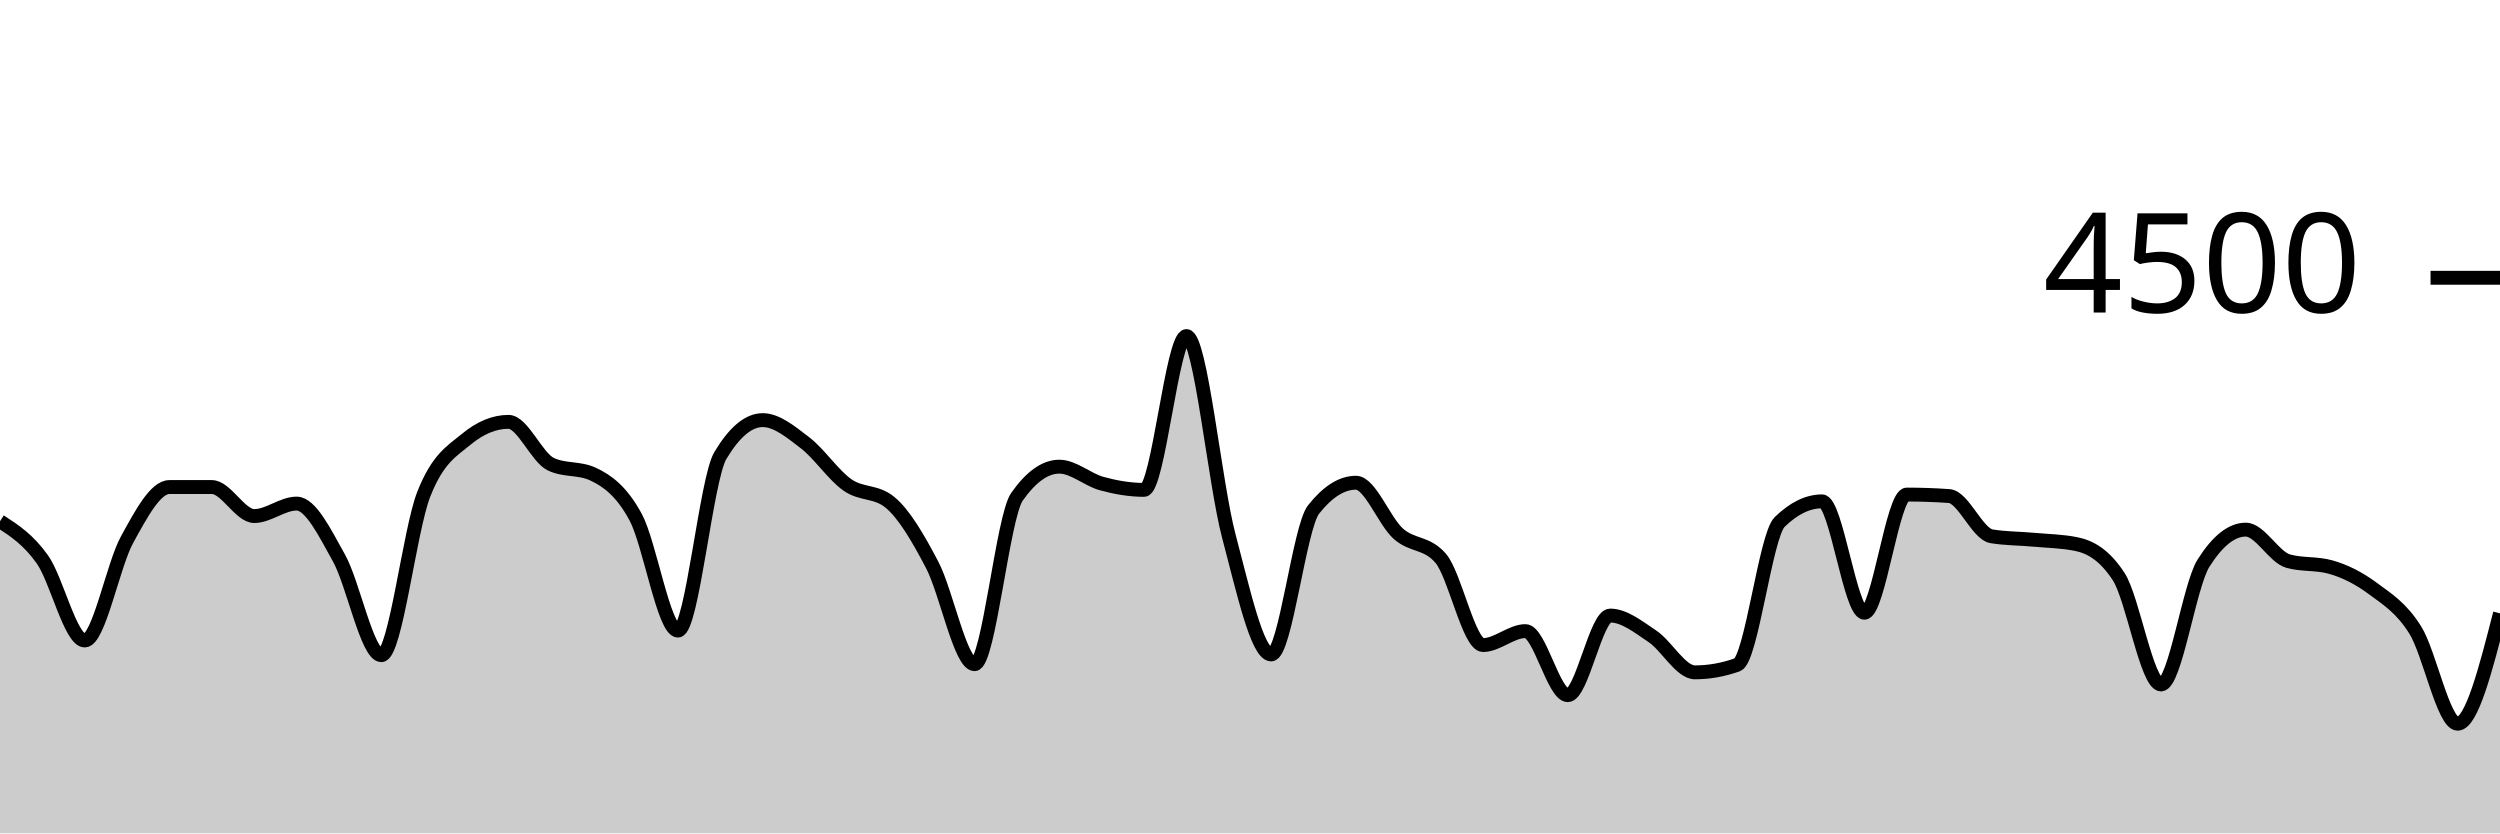
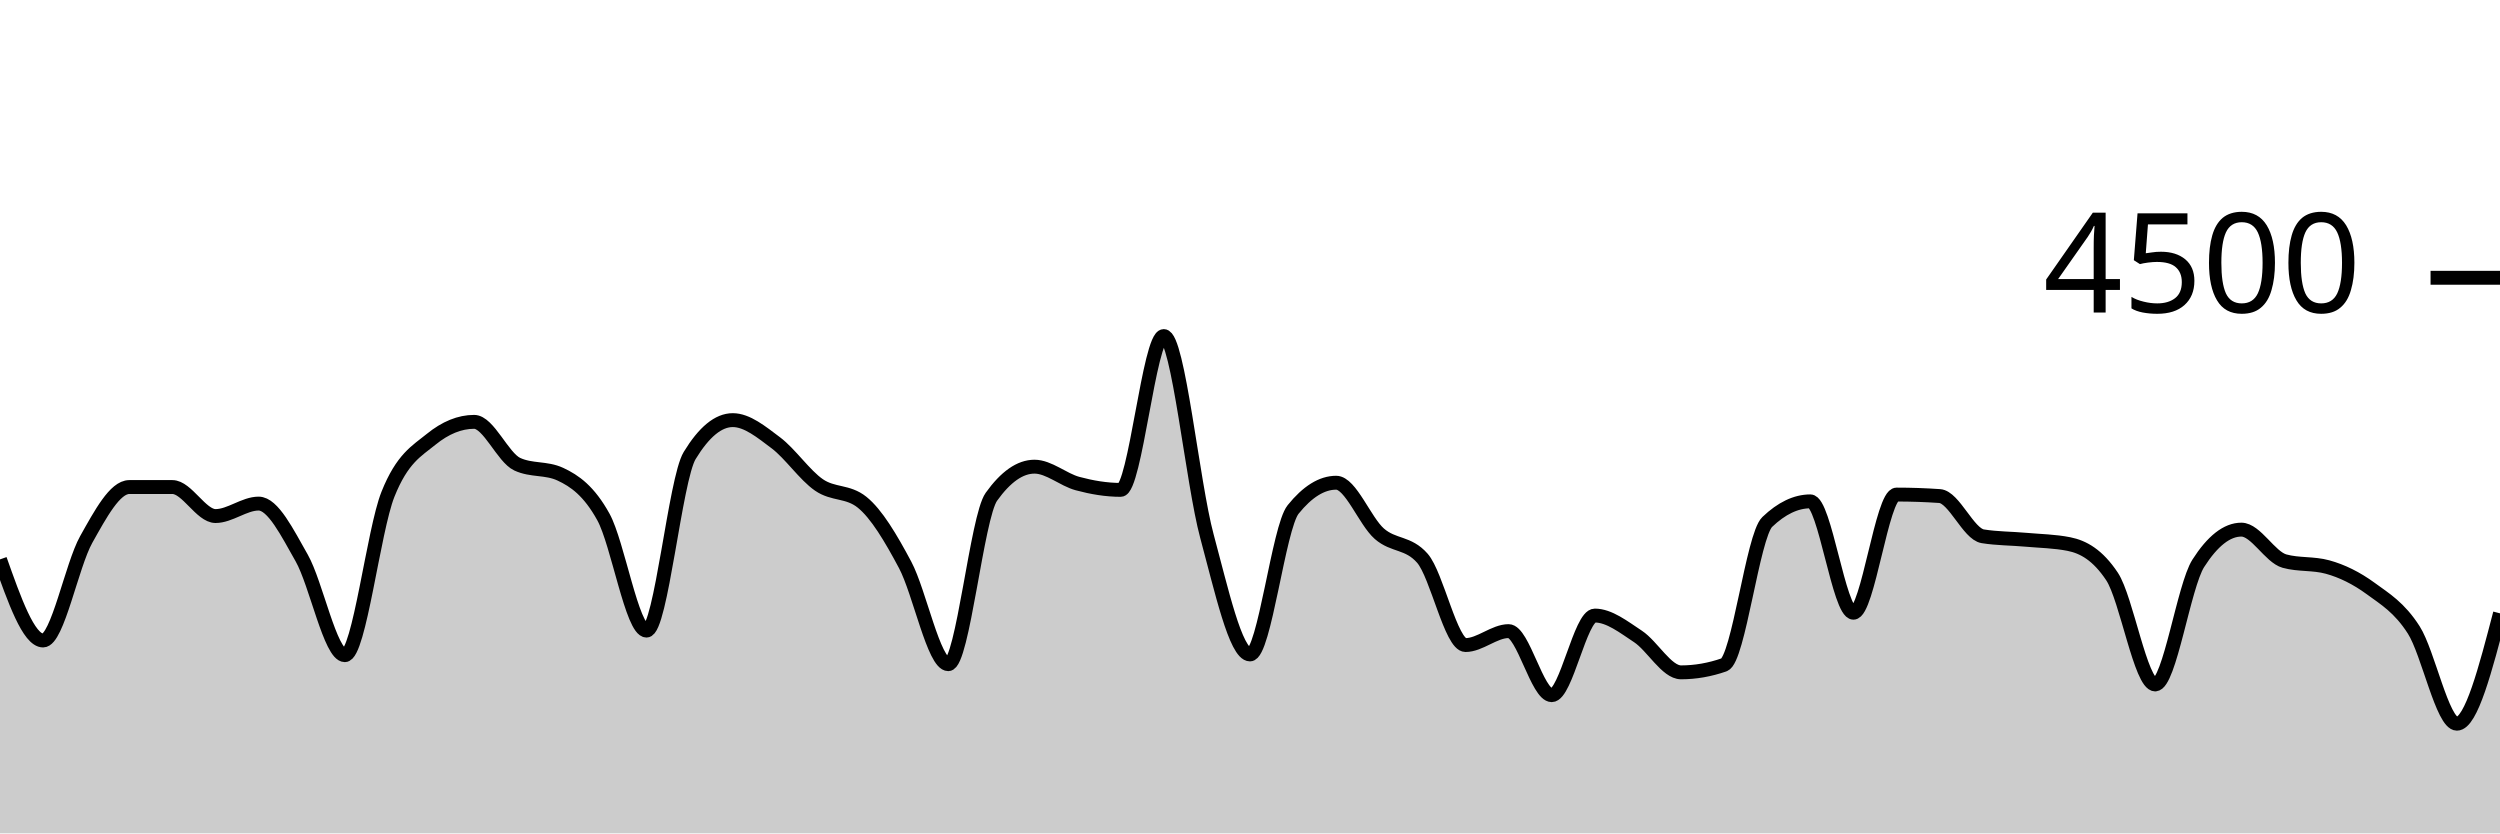
<svg xmlns="http://www.w3.org/2000/svg" viewBox="0 0 180 60">
  <g transform="translate(0,20)">
-     <path class="area" fill="rgba(0, 0, 0, 0.2)" d="M0,17.529C1.017,18.187,2.034,18.844,3.051,20.276C4.068,21.707,5.085,26.116,6.102,26.116C7.119,26.116,8.136,20.686,9.153,18.844C10.169,17.003,11.186,15.067,12.203,15.067C13.22,15.067,14.237,15.067,15.254,15.067C16.271,15.067,17.288,17.156,18.305,17.156C19.322,17.156,20.339,16.258,21.356,16.258C22.373,16.258,23.39,18.359,24.407,20.178C25.424,21.997,26.441,27.173,27.458,27.173C28.475,27.173,29.492,18.181,30.508,15.591C31.525,13.001,32.542,12.477,33.559,11.636C34.576,10.794,35.593,10.373,36.61,10.373C37.627,10.373,38.644,12.942,39.661,13.422C40.678,13.902,41.695,13.662,42.712,14.142C43.729,14.622,44.746,15.35,45.763,17.227C46.78,19.104,47.797,25.404,48.814,25.404C49.831,25.404,50.847,14.501,51.864,12.8C52.881,11.099,53.898,10.249,54.915,10.249C55.932,10.249,56.949,11.107,57.966,11.884C58.983,12.662,60,14.203,61.017,14.916C62.034,15.628,63.051,15.33,64.068,16.16C65.085,16.99,66.102,18.732,67.119,20.676C68.136,22.619,69.153,27.822,70.169,27.822C71.186,27.822,72.203,17.215,73.22,15.769C74.237,14.323,75.254,13.6,76.271,13.6C77.288,13.6,78.305,14.539,79.322,14.818C80.339,15.096,81.356,15.271,82.373,15.271C83.39,15.271,84.407,4.196,85.424,4.196C86.441,4.196,87.458,14.775,88.475,18.596C89.492,22.416,90.508,27.12,91.525,27.12C92.542,27.12,93.559,17.97,94.576,16.684C95.593,15.399,96.61,14.756,97.627,14.756C98.644,14.756,99.661,17.52,100.678,18.427C101.695,19.333,102.712,19.016,103.729,20.196C104.746,21.375,105.763,26.444,106.78,26.444C107.797,26.444,108.814,25.44,109.831,25.44C110.847,25.44,111.864,30.053,112.881,30.053C113.898,30.053,114.915,24.32,115.932,24.32C116.949,24.32,117.966,25.141,118.983,25.822C120,26.504,121.017,28.409,122.034,28.409C123.051,28.409,124.068,28.228,125.085,27.867C126.102,27.505,127.119,18.572,128.136,17.582C129.153,16.593,130.169,16.098,131.186,16.098C132.203,16.098,133.22,24.116,134.237,24.116C135.254,24.116,136.271,15.609,137.288,15.609C138.305,15.609,139.322,15.644,140.339,15.716C141.356,15.787,142.373,18.447,143.39,18.613C144.407,18.779,145.424,18.769,146.441,18.862C147.458,18.956,148.475,18.966,149.492,19.173C150.508,19.381,151.525,19.953,152.542,21.511C153.559,23.07,154.576,29.28,155.593,29.28C156.61,29.28,157.627,22.178,158.644,20.56C159.661,18.942,160.678,18.133,161.695,18.133C162.712,18.133,163.729,20.116,164.746,20.4C165.763,20.684,166.78,20.542,167.797,20.827C168.814,21.111,169.831,21.618,170.847,22.373C171.864,23.129,172.881,23.738,173.898,25.36C174.915,26.982,175.932,32.107,176.949,32.107C177.966,32.107,178.983,28.133,180,24.16L180,40C178.983,40,177.966,40,176.949,40C175.932,40,174.915,40,173.898,40C172.881,40,171.864,40,170.847,40C169.831,40,168.814,40,167.797,40C166.78,40,165.763,40,164.746,40C163.729,40,162.712,40,161.695,40C160.678,40,159.661,40,158.644,40C157.627,40,156.61,40,155.593,40C154.576,40,153.559,40,152.542,40C151.525,40,150.508,40,149.492,40C148.475,40,147.458,40,146.441,40C145.424,40,144.407,40,143.39,40C142.373,40,141.356,40,140.339,40C139.322,40,138.305,40,137.288,40C136.271,40,135.254,40,134.237,40C133.22,40,132.203,40,131.186,40C130.169,40,129.153,40,128.136,40C127.119,40,126.102,40,125.085,40C124.068,40,123.051,40,122.034,40C121.017,40,120,40,118.983,40C117.966,40,116.949,40,115.932,40C114.915,40,113.898,40,112.881,40C111.864,40,110.847,40,109.831,40C108.814,40,107.797,40,106.78,40C105.763,40,104.746,40,103.729,40C102.712,40,101.695,40,100.678,40C99.661,40,98.644,40,97.627,40C96.61,40,95.593,40,94.576,40C93.559,40,92.542,40,91.525,40C90.508,40,89.492,40,88.475,40C87.458,40,86.441,40,85.424,40C84.407,40,83.39,40,82.373,40C81.356,40,80.339,40,79.322,40C78.305,40,77.288,40,76.271,40C75.254,40,74.237,40,73.22,40C72.203,40,71.186,40,70.169,40C69.153,40,68.136,40,67.119,40C66.102,40,65.085,40,64.068,40C63.051,40,62.034,40,61.017,40C60,40,58.983,40,57.966,40C56.949,40,55.932,40,54.915,40C53.898,40,52.881,40,51.864,40C50.847,40,49.831,40,48.814,40C47.797,40,46.78,40,45.763,40C44.746,40,43.729,40,42.712,40C41.695,40,40.678,40,39.661,40C38.644,40,37.627,40,36.61,40C35.593,40,34.576,40,33.559,40C32.542,40,31.525,40,30.508,40C29.492,40,28.475,40,27.458,40C26.441,40,25.424,40,24.407,40C23.39,40,22.373,40,21.356,40C20.339,40,19.322,40,18.305,40C17.288,40,16.271,40,15.254,40C14.237,40,13.22,40,12.203,40C11.186,40,10.169,40,9.153,40C8.136,40,7.119,40,6.102,40C5.085,40,4.068,40,3.051,40C2.034,40,1.017,40,0,40Z" />
-     <path class="line" stroke="black" fill="none" d="M0,17.529C1.017,18.187,2.034,18.844,3.051,20.276C4.068,21.707,5.085,26.116,6.102,26.116C7.119,26.116,8.136,20.686,9.153,18.844C10.169,17.003,11.186,15.067,12.203,15.067C13.22,15.067,14.237,15.067,15.254,15.067C16.271,15.067,17.288,17.156,18.305,17.156C19.322,17.156,20.339,16.258,21.356,16.258C22.373,16.258,23.39,18.359,24.407,20.178C25.424,21.997,26.441,27.173,27.458,27.173C28.475,27.173,29.492,18.181,30.508,15.591C31.525,13.001,32.542,12.477,33.559,11.636C34.576,10.794,35.593,10.373,36.61,10.373C37.627,10.373,38.644,12.942,39.661,13.422C40.678,13.902,41.695,13.662,42.712,14.142C43.729,14.622,44.746,15.35,45.763,17.227C46.78,19.104,47.797,25.404,48.814,25.404C49.831,25.404,50.847,14.501,51.864,12.8C52.881,11.099,53.898,10.249,54.915,10.249C55.932,10.249,56.949,11.107,57.966,11.884C58.983,12.662,60,14.203,61.017,14.916C62.034,15.628,63.051,15.33,64.068,16.16C65.085,16.99,66.102,18.732,67.119,20.676C68.136,22.619,69.153,27.822,70.169,27.822C71.186,27.822,72.203,17.215,73.22,15.769C74.237,14.323,75.254,13.6,76.271,13.6C77.288,13.6,78.305,14.539,79.322,14.818C80.339,15.096,81.356,15.271,82.373,15.271C83.39,15.271,84.407,4.196,85.424,4.196C86.441,4.196,87.458,14.775,88.475,18.596C89.492,22.416,90.508,27.12,91.525,27.12C92.542,27.12,93.559,17.97,94.576,16.684C95.593,15.399,96.61,14.756,97.627,14.756C98.644,14.756,99.661,17.52,100.678,18.427C101.695,19.333,102.712,19.016,103.729,20.196C104.746,21.375,105.763,26.444,106.78,26.444C107.797,26.444,108.814,25.44,109.831,25.44C110.847,25.44,111.864,30.053,112.881,30.053C113.898,30.053,114.915,24.32,115.932,24.32C116.949,24.32,117.966,25.141,118.983,25.822C120,26.504,121.017,28.409,122.034,28.409C123.051,28.409,124.068,28.228,125.085,27.867C126.102,27.505,127.119,18.572,128.136,17.582C129.153,16.593,130.169,16.098,131.186,16.098C132.203,16.098,133.22,24.116,134.237,24.116C135.254,24.116,136.271,15.609,137.288,15.609C138.305,15.609,139.322,15.644,140.339,15.716C141.356,15.787,142.373,18.447,143.39,18.613C144.407,18.779,145.424,18.769,146.441,18.862C147.458,18.956,148.475,18.966,149.492,19.173C150.508,19.381,151.525,19.953,152.542,21.511C153.559,23.07,154.576,29.28,155.593,29.28C156.61,29.28,157.627,22.178,158.644,20.56C159.661,18.942,160.678,18.133,161.695,18.133C162.712,18.133,163.729,20.116,164.746,20.4C165.763,20.684,166.78,20.542,167.797,20.827C168.814,21.111,169.831,21.618,170.847,22.373C171.864,23.129,172.881,23.738,173.898,25.36C174.915,26.982,175.932,32.107,176.949,32.107C177.966,32.107,178.983,28.133,180,24.16" />
+     <path class="area" fill="rgba(0, 0, 0, 0.2)" d="M0,20.276C1.034,23.196,2.069,26.116,3.103,26.116C4.138,26.116,5.172,20.686,6.207,18.844C7.241,17.003,8.276,15.067,9.31,15.067C10.345,15.067,11.379,15.067,12.414,15.067C13.448,15.067,14.483,17.156,15.517,17.156C16.552,17.156,17.586,16.258,18.621,16.258C19.655,16.258,20.69,18.359,21.724,20.178C22.759,21.997,23.793,27.173,24.828,27.173C25.862,27.173,26.897,18.181,27.931,15.591C28.966,13.001,30,12.477,31.034,11.636C32.069,10.794,33.103,10.373,34.138,10.373C35.172,10.373,36.207,12.942,37.241,13.422C38.276,13.902,39.31,13.662,40.345,14.142C41.379,14.622,42.414,15.35,43.448,17.227C44.483,19.104,45.517,25.404,46.552,25.404C47.586,25.404,48.621,14.501,49.655,12.8C50.69,11.099,51.724,10.249,52.759,10.249C53.793,10.249,54.828,11.107,55.862,11.884C56.897,12.662,57.931,14.203,58.966,14.916C60,15.628,61.034,15.33,62.069,16.16C63.103,16.99,64.138,18.732,65.172,20.676C66.207,22.619,67.241,27.822,68.276,27.822C69.31,27.822,70.345,17.215,71.379,15.769C72.414,14.323,73.448,13.6,74.483,13.6C75.517,13.6,76.552,14.539,77.586,14.818C78.621,15.096,79.655,15.271,80.69,15.271C81.724,15.271,82.759,4.196,83.793,4.196C84.828,4.196,85.862,14.775,86.897,18.596C87.931,22.416,88.966,27.12,90,27.12C91.034,27.12,92.069,17.97,93.103,16.684C94.138,15.399,95.172,14.756,96.207,14.756C97.241,14.756,98.276,17.52,99.31,18.427C100.345,19.333,101.379,19.016,102.414,20.196C103.448,21.375,104.483,26.444,105.517,26.444C106.552,26.444,107.586,25.44,108.621,25.44C109.655,25.44,110.69,30.053,111.724,30.053C112.759,30.053,113.793,24.32,114.828,24.32C115.862,24.32,116.897,25.141,117.931,25.822C118.966,26.504,120,28.409,121.034,28.409C122.069,28.409,123.103,28.228,124.138,27.867C125.172,27.505,126.207,18.572,127.241,17.582C128.276,16.593,129.31,16.098,130.345,16.098C131.379,16.098,132.414,24.116,133.448,24.116C134.483,24.116,135.517,15.609,136.552,15.609C137.586,15.609,138.621,15.644,139.655,15.716C140.69,15.787,141.724,18.447,142.759,18.613C143.793,18.779,144.828,18.769,145.862,18.862C146.897,18.956,147.931,18.966,148.966,19.173C150,19.381,151.034,19.953,152.069,21.511C153.103,23.07,154.138,29.28,155.172,29.28C156.207,29.28,157.241,22.178,158.276,20.56C159.31,18.942,160.345,18.133,161.379,18.133C162.414,18.133,163.448,20.116,164.483,20.4C165.517,20.684,166.552,20.542,167.586,20.827C168.621,21.111,169.655,21.618,170.69,22.373C171.724,23.129,172.759,23.738,173.793,25.36C174.828,26.982,175.862,32.107,176.897,32.107C177.931,32.107,178.966,28.133,180,24.16L180,40C178.966,40,177.931,40,176.897,40C175.862,40,174.828,40,173.793,40C172.759,40,171.724,40,170.69,40C169.655,40,168.621,40,167.586,40C166.552,40,165.517,40,164.483,40C163.448,40,162.414,40,161.379,40C160.345,40,159.31,40,158.276,40C157.241,40,156.207,40,155.172,40C154.138,40,153.103,40,152.069,40C151.034,40,150,40,148.966,40C147.931,40,146.897,40,145.862,40C144.828,40,143.793,40,142.759,40C141.724,40,140.69,40,139.655,40C138.621,40,137.586,40,136.552,40C135.517,40,134.483,40,133.448,40C132.414,40,131.379,40,130.345,40C129.31,40,128.276,40,127.241,40C126.207,40,125.172,40,124.138,40C123.103,40,122.069,40,121.034,40C120,40,118.966,40,117.931,40C116.897,40,115.862,40,114.828,40C113.793,40,112.759,40,111.724,40C110.69,40,109.655,40,108.621,40C107.586,40,106.552,40,105.517,40C104.483,40,103.448,40,102.414,40C101.379,40,100.345,40,99.31,40C98.276,40,97.241,40,96.207,40C95.172,40,94.138,40,93.103,40C92.069,40,91.034,40,90,40C88.966,40,87.931,40,86.897,40C85.862,40,84.828,40,83.793,40C82.759,40,81.724,40,80.69,40C79.655,40,78.621,40,77.586,40C76.552,40,75.517,40,74.483,40C73.448,40,72.414,40,71.379,40C70.345,40,69.31,40,68.276,40C67.241,40,66.207,40,65.172,40C64.138,40,63.103,40,62.069,40C61.034,40,60,40,58.966,40C57.931,40,56.897,40,55.862,40C54.828,40,53.793,40,52.759,40C51.724,40,50.69,40,49.655,40C48.621,40,47.586,40,46.552,40C45.517,40,44.483,40,43.448,40C42.414,40,41.379,40,40.345,40C39.31,40,38.276,40,37.241,40C36.207,40,35.172,40,34.138,40C33.103,40,32.069,40,31.034,40C30,40,28.966,40,27.931,40C26.897,40,25.862,40,24.828,40C23.793,40,22.759,40,21.724,40C20.69,40,19.655,40,18.621,40C17.586,40,16.552,40,15.517,40C14.483,40,13.448,40,12.414,40C11.379,40,10.345,40,9.31,40C8.276,40,7.241,40,6.207,40C5.172,40,4.138,40,3.103,40C2.069,40,1.034,40,0,40Z" />
+     <path class="line" stroke="black" fill="none" d="M0,20.276C1.034,23.196,2.069,26.116,3.103,26.116C4.138,26.116,5.172,20.686,6.207,18.844C7.241,17.003,8.276,15.067,9.31,15.067C10.345,15.067,11.379,15.067,12.414,15.067C13.448,15.067,14.483,17.156,15.517,17.156C16.552,17.156,17.586,16.258,18.621,16.258C19.655,16.258,20.69,18.359,21.724,20.178C22.759,21.997,23.793,27.173,24.828,27.173C25.862,27.173,26.897,18.181,27.931,15.591C28.966,13.001,30,12.477,31.034,11.636C32.069,10.794,33.103,10.373,34.138,10.373C35.172,10.373,36.207,12.942,37.241,13.422C38.276,13.902,39.31,13.662,40.345,14.142C41.379,14.622,42.414,15.35,43.448,17.227C44.483,19.104,45.517,25.404,46.552,25.404C47.586,25.404,48.621,14.501,49.655,12.8C50.69,11.099,51.724,10.249,52.759,10.249C53.793,10.249,54.828,11.107,55.862,11.884C56.897,12.662,57.931,14.203,58.966,14.916C60,15.628,61.034,15.33,62.069,16.16C63.103,16.99,64.138,18.732,65.172,20.676C66.207,22.619,67.241,27.822,68.276,27.822C69.31,27.822,70.345,17.215,71.379,15.769C72.414,14.323,73.448,13.6,74.483,13.6C75.517,13.6,76.552,14.539,77.586,14.818C78.621,15.096,79.655,15.271,80.69,15.271C81.724,15.271,82.759,4.196,83.793,4.196C84.828,4.196,85.862,14.775,86.897,18.596C87.931,22.416,88.966,27.12,90,27.12C91.034,27.12,92.069,17.97,93.103,16.684C94.138,15.399,95.172,14.756,96.207,14.756C97.241,14.756,98.276,17.52,99.31,18.427C100.345,19.333,101.379,19.016,102.414,20.196C103.448,21.375,104.483,26.444,105.517,26.444C106.552,26.444,107.586,25.44,108.621,25.44C109.655,25.44,110.69,30.053,111.724,30.053C112.759,30.053,113.793,24.32,114.828,24.32C115.862,24.32,116.897,25.141,117.931,25.822C118.966,26.504,120,28.409,121.034,28.409C122.069,28.409,123.103,28.228,124.138,27.867C125.172,27.505,126.207,18.572,127.241,17.582C128.276,16.593,129.31,16.098,130.345,16.098C131.379,16.098,132.414,24.116,133.448,24.116C134.483,24.116,135.517,15.609,136.552,15.609C137.586,15.609,138.621,15.644,139.655,15.716C140.69,15.787,141.724,18.447,142.759,18.613C143.793,18.779,144.828,18.769,145.862,18.862C146.897,18.956,147.931,18.966,148.966,19.173C150,19.381,151.034,19.953,152.069,21.511C153.103,23.07,154.138,29.28,155.172,29.28C156.207,29.28,157.241,22.178,158.276,20.56C159.31,18.942,160.345,18.133,161.379,18.133C162.414,18.133,163.448,20.116,164.483,20.4C165.517,20.684,166.552,20.542,167.586,20.827C168.621,21.111,169.655,21.618,170.69,22.373C171.724,23.129,172.759,23.738,173.793,25.36C174.828,26.982,175.862,32.107,176.897,32.107C177.931,32.107,178.966,28.133,180,24.16" />
    <path class="axis-ceiling" stroke-width="1" stroke="black" fill="none" d="M175,0L180,0" />
    <text class="axis-ceiling-label" font-family="sans-serif" text-anchor="end" font-size="10px" x="170" y="2.5">4500</text>
  </g>
</svg>
